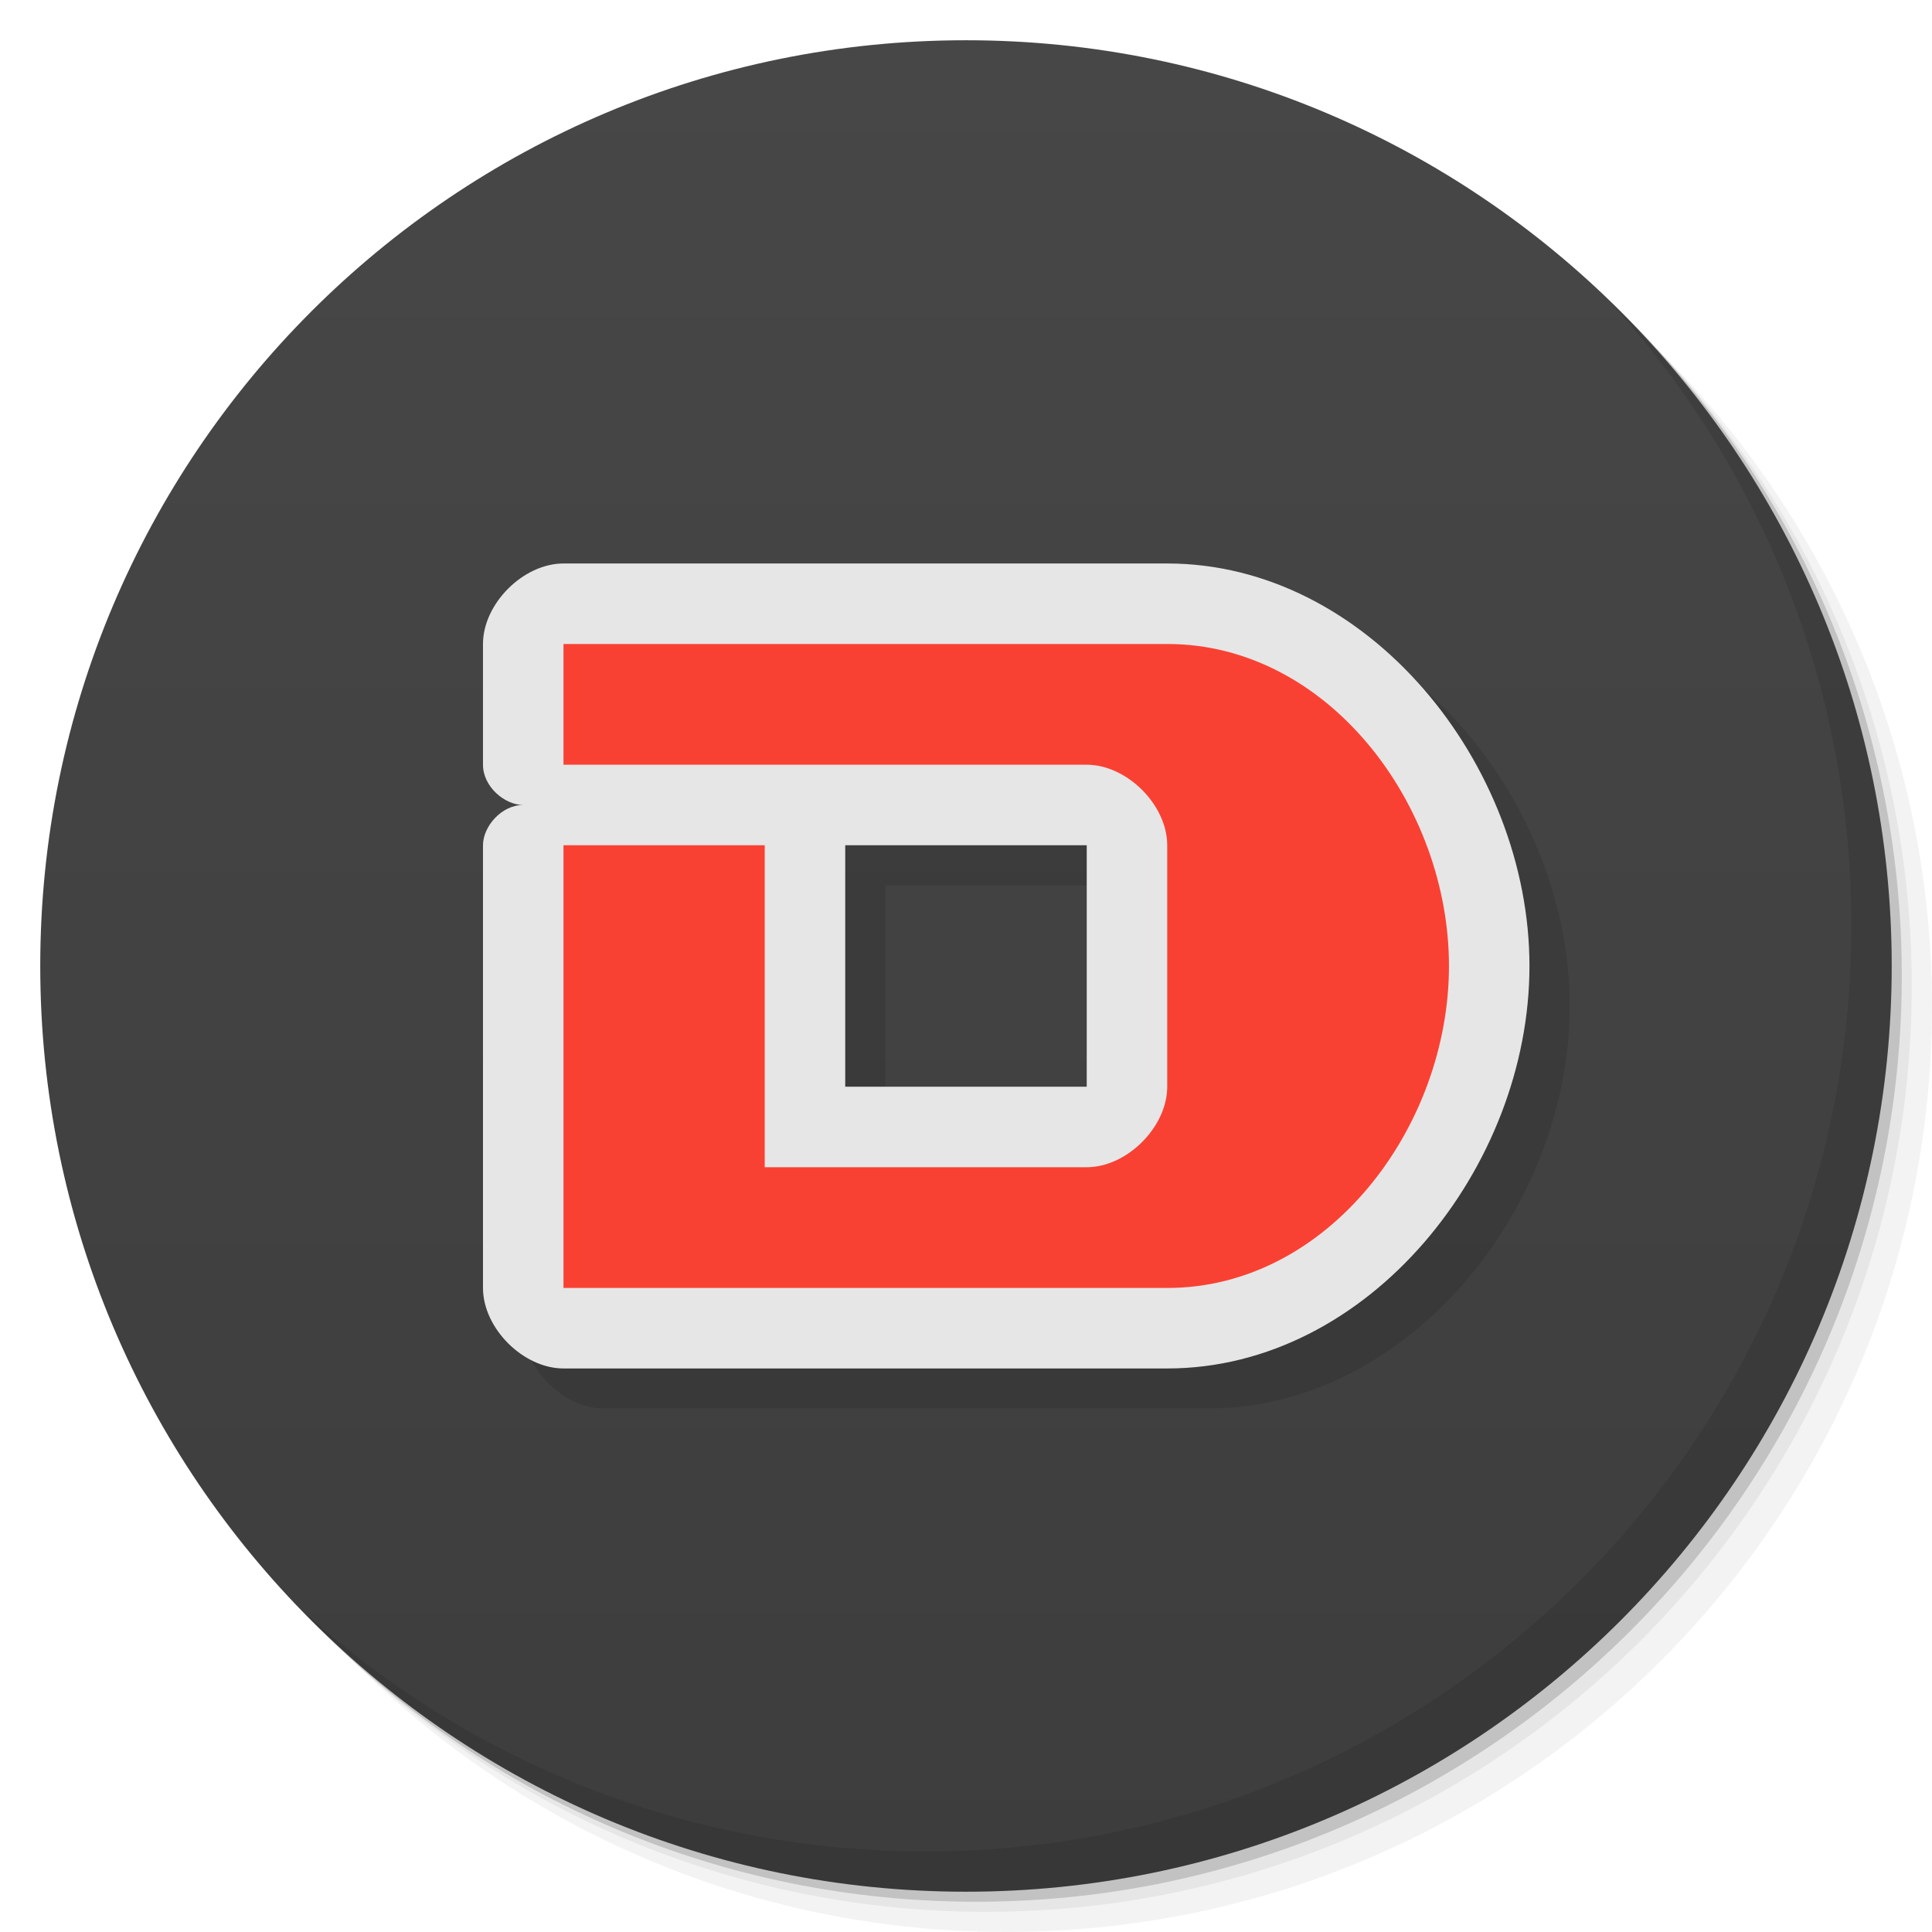
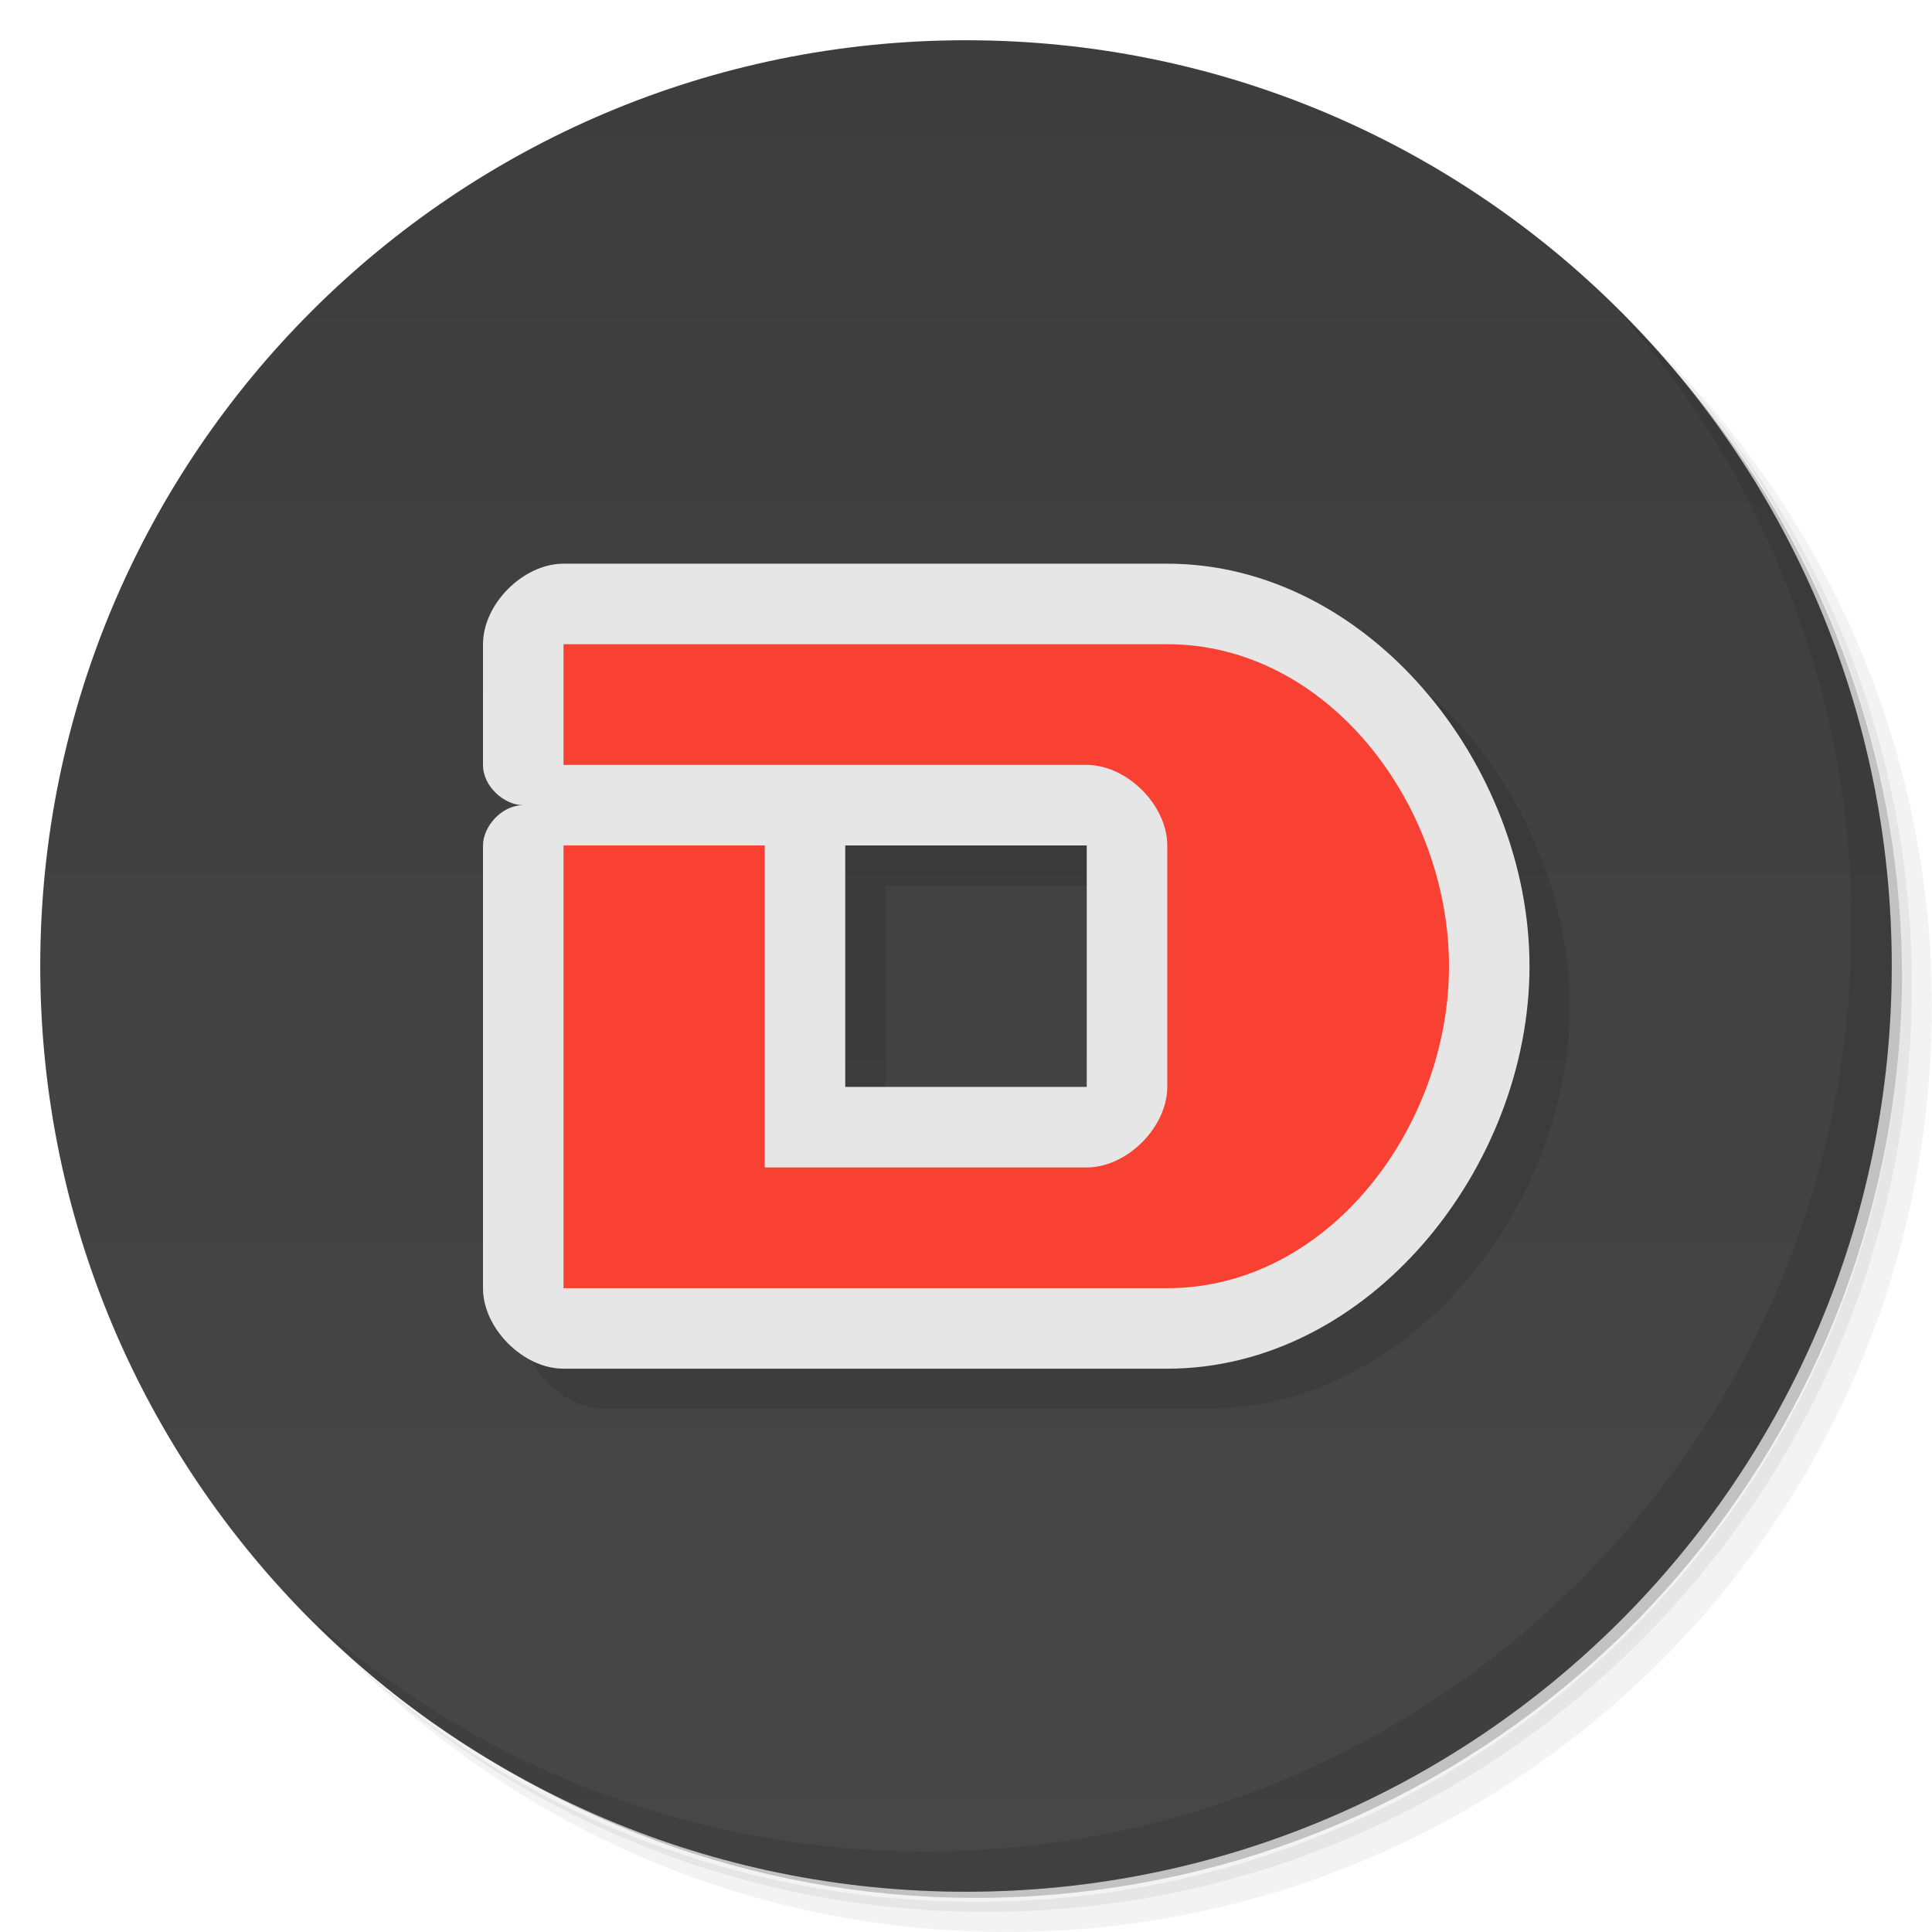
- <svg xmlns="http://www.w3.org/2000/svg" width="48" viewBox="0 0 13.547 13.547" height="48">
+ <svg xmlns="http://www.w3.org/2000/svg" viewBox="0 0 48 48">
  <defs>
-     <linearGradient x2="47" x1="1" gradientTransform="matrix(0,-1,1,0,-1.5e-6,48)" gradientUnits="userSpaceOnUse" id="linearGradient3027">
-       <stop style="stop-color:#3d3d3d;stop-opacity:1" />
-       <stop offset="1" style="stop-color:#474747;stop-opacity:1" />
+     <linearGradient id="linearGradient3764" x1="1" x2="47" gradientUnits="userSpaceOnUse" gradientTransform="matrix(0,-1,1,0,-1.5e-6,48)">
+       <stop style="stop-color:#474747;stop-opacity:1" />
+       <stop offset="1" style="stop-color:#3d3d3d;stop-opacity:1" />
    </linearGradient>
  </defs>
  <g>
-     <path d="m 25 2 c -12.703 0 -23 10.297 -23 23 0 6.367 2.601 12.12 6.781 16.281 4.085 3.712 9.514 5.969 15.469 5.969 c 12.703 0 23 -10.297 23 -23 0 -5.954 -2.256 -11.384 -5.969 -15.469 c -4.165 -4.181 -9.914 -6.781 -16.281 -6.781 z m 16.281 6.781 c 3.854 4.113 6.219 9.637 6.219 15.719 c 0 12.703 -10.297 23 -23 23 c -6.081 0 -11.606 -2.364 -15.719 -6.219 4.16 4.144 9.883 6.719 16.219 6.719 12.703 0 23 -10.297 23 -23 0 -6.335 -2.575 -12.06 -6.719 -16.219 z" transform="scale(0.2822222,0.2822222)" style="fill:#000;opacity:0.05;fill-opacity:1;stroke:none" />
-     <path d="m 41.28 8.781 c 3.712 4.085 5.969 9.514 5.969 15.469 c 0 12.703 -10.297 23 -23 23 -5.954 0 -11.384 -2.256 -15.469 -5.969 c 4.113 3.854 9.637 6.219 15.719 6.219 c 12.703 0 23 -10.297 23 -23 0 -6.081 -2.364 -11.606 -6.219 -15.719 z" transform="scale(0.2822222,0.2822222)" style="fill:#000;opacity:0.1;fill-opacity:1;stroke:none" />
-     <path transform="matrix(4.327407,0,0,3.245556,117.1928,-35.34833)" d="m -24 13 a 1.5 2 0 1 1 -3 0 1.5 2 0 1 1 3 0 z" style="fill:#000;opacity:0.2;fill-opacity:1;stroke:none" />
+     <path d="m 36.31 5 c 5.859 4.062 9.688 10.831 9.688 18.5 c 0 12.426 -10.07 22.5 -22.5 22.5 c -7.669 0 -14.438 -3.828 -18.5 -9.688 c 1.037 1.822 2.306 3.499 3.781 4.969 c 4.085 3.712 9.514 5.969 15.469 5.969 c 12.703 0 23 -10.298 23 -23 c 0 -5.954 -2.256 -11.384 -5.969 -15.469 c -1.469 -1.475 -3.147 -2.744 -4.969 -3.781 z m 4.969 3.781 c 3.854 4.113 6.219 9.637 6.219 15.719 c 0 12.703 -10.297 23 -23 23 c -6.081 0 -11.606 -2.364 -15.719 -6.219 c 4.16 4.144 9.883 6.719 16.219 6.719 c 12.703 0 23 -10.298 23 -23 c 0 -6.335 -2.575 -12.06 -6.719 -16.219 z" style="opacity:0.05" />
+     <path d="m 41.28 8.781 c 3.712 4.085 5.969 9.514 5.969 15.469 c 0 12.703 -10.297 23 -23 23 c -5.954 0 -11.384 -2.256 -15.469 -5.969 c 4.113 3.854 9.637 6.219 15.719 6.219 c 12.703 0 23 -10.298 23 -23 c 0 -6.081 -2.364 -11.606 -6.219 -15.719 z" style="opacity:0.1" />
+     <path d="m 31.25 2.375 c 8.615 3.154 14.75 11.417 14.75 21.13 c 0 12.426 -10.07 22.5 -22.5 22.5 c -9.708 0 -17.971 -6.135 -21.12 -14.75 a 23 23 0 0 0 44.875 -7 a 23 23 0 0 0 -16 -21.875 z" style="opacity:0.2" />
  </g>
  <g>
-     <g transform="scale(0.2822222,0.2822222)">
-       <path d="M 24,1 C 36.703,1 47,11.297 47,24 47,36.703 36.703,47 24,47 11.297,47 1,36.703 1,24 1,11.297 11.297,1 24,1 z" style="fill:url(#linearGradient3027);fill-opacity:1" />
-     </g>
-     <path d="m 40.03 7.531 c 3.712 4.085 5.969 9.514 5.969 15.469 c 0 12.703 -10.297 23 -23 23 c -5.954 0 -11.384 -2.256 -15.469 -5.969 c 4.178 4.291 10.01 6.969 16.469 6.969 c 12.703 0 23 -10.297 23 -23 c 0 -6.462 -2.677 -12.291 -6.969 -16.469 z" transform="scale(0.2822222,0.2822222)" style="fill:#000;opacity:0.1;fill-opacity:1;stroke:none" />
+     <path d="m 24 1 c 12.703 0 23 10.297 23 23 c 0 12.703 -10.297 23 -23 23 -12.703 0 -23 -10.297 -23 -23 0 -12.703 10.297 -23 23 -23 z" style="fill:url(#linearGradient3764);fill-opacity:1" />
  </g>
  <g>
+     <path d="m 40.03 7.531 c 3.712 4.084 5.969 9.514 5.969 15.469 0 12.703 -10.297 23 -23 23 c -5.954 0 -11.384 -2.256 -15.469 -5.969 4.178 4.291 10.01 6.969 16.469 6.969 c 12.703 0 23 -10.298 23 -23 0 -6.462 -2.677 -12.291 -6.969 -16.469 z" style="opacity:0.1" />
+   </g>
+   <g transform="matrix(3.543307,0,0,3.543307,3.8782152e-7,0.00472528)">
    <g>
      <g>
        <g transform="translate(-0.2822222,0.5644444)">
          <g>
-             <path d="m 4.516 3.669 c -0.282 0 -0.564 0.282 -0.564 0.564 l 0 0.847 c 0 0.154 0.152 0.282 0.282 0.282 -0.154 0 -0.282 0.152 -0.282 0.282 l 0 3.104 c 0 0.282 0.282 0.564 0.564 0.564 l 4.233 0 c 1.415 0 2.54 -1.411 2.54 -2.822 c 0 -1.411 -1.129 -2.822 -2.54 -2.822 m -2.258 1.976 1.693 0 0 1.693 -1.693 0 z" style="fill:#000;fill-opacity:0.102" />
-             <path d="m 15 12 c -1 0 -2 1 -2 2 l 0 3 c 0 0.546 0.539 1 1 1 -0.546 0 -1 0.539 -1 1 l 0 11 c 0 1 1 2 2 2 l 15 0 c 5.01 0 9 -5 9 -10 c 0 -5 -4 -10 -9 -10 m -8 7 6 0 0 6 -6 0 z" transform="scale(0.2822222,0.2822222)" style="fill:#e6e6e6" />
-             <path transform="scale(0.2822222,0.2822222)" d="m 15 14 0 3 13 0 c 1 0 2 1 2 2 l 0 6 c 0 1 -1 2 -2 2 l -8 0 0 -8 -5 0 0 11 15 0 c 4 0 7 -4 7 -8 c 0 -4 -3 -8 -7 -8" style="fill:#f94133;fill-opacity:1" />
+             <path d="m 4.516 3.669 c -0.282 0 -0.564 0.282 -0.564 0.564 l 0 0.847 c 0 0.154 0.152 0.282 0.282 0.282 -0.154 0 -0.282 0.152 -0.282 0.282 l 0 3.104 c 0 0.282 0.282 0.564 0.564 0.564 l 4.233 0 c 1.415 0 2.54 -1.411 2.54 -2.822 0 -1.411 -1.129 -2.822 -2.54 -2.822 m -2.258 1.976 1.693 0 0 1.693 -1.693 0 z" style="fill:#000;fill-opacity:0.102" />
+             <path d="m 15 12 c -1 0 -2 1 -2 2 l 0 3 c 0 0.546 0.539 1 1 1 -0.546 0 -1 0.539 -1 1 l 0 11 c 0 1 1 2 2 2 l 15 0 c 5.01 0 9 -5 9 -10 0 -5 -4 -10 -9 -10 m -8 7 6 0 0 6 -6 0 z" transform="scale(0.2822222,0.2822222)" style="fill:#e6e6e6" />
+             <path transform="scale(0.2822222,0.2822222)" d="m 15 14 0 3 13 0 c 1 0 2 1 2 2 l 0 6 c 0 1 -1 2 -2 2 l -8 0 0 -8 -5 0 0 11 15 0 c 4 0 7 -4 7 -8 0 -4 -3 -8 -7 -8" style="fill:#f94133;fill-opacity:1" />
          </g>
        </g>
      </g>
    </g>
  </g>
</svg>
